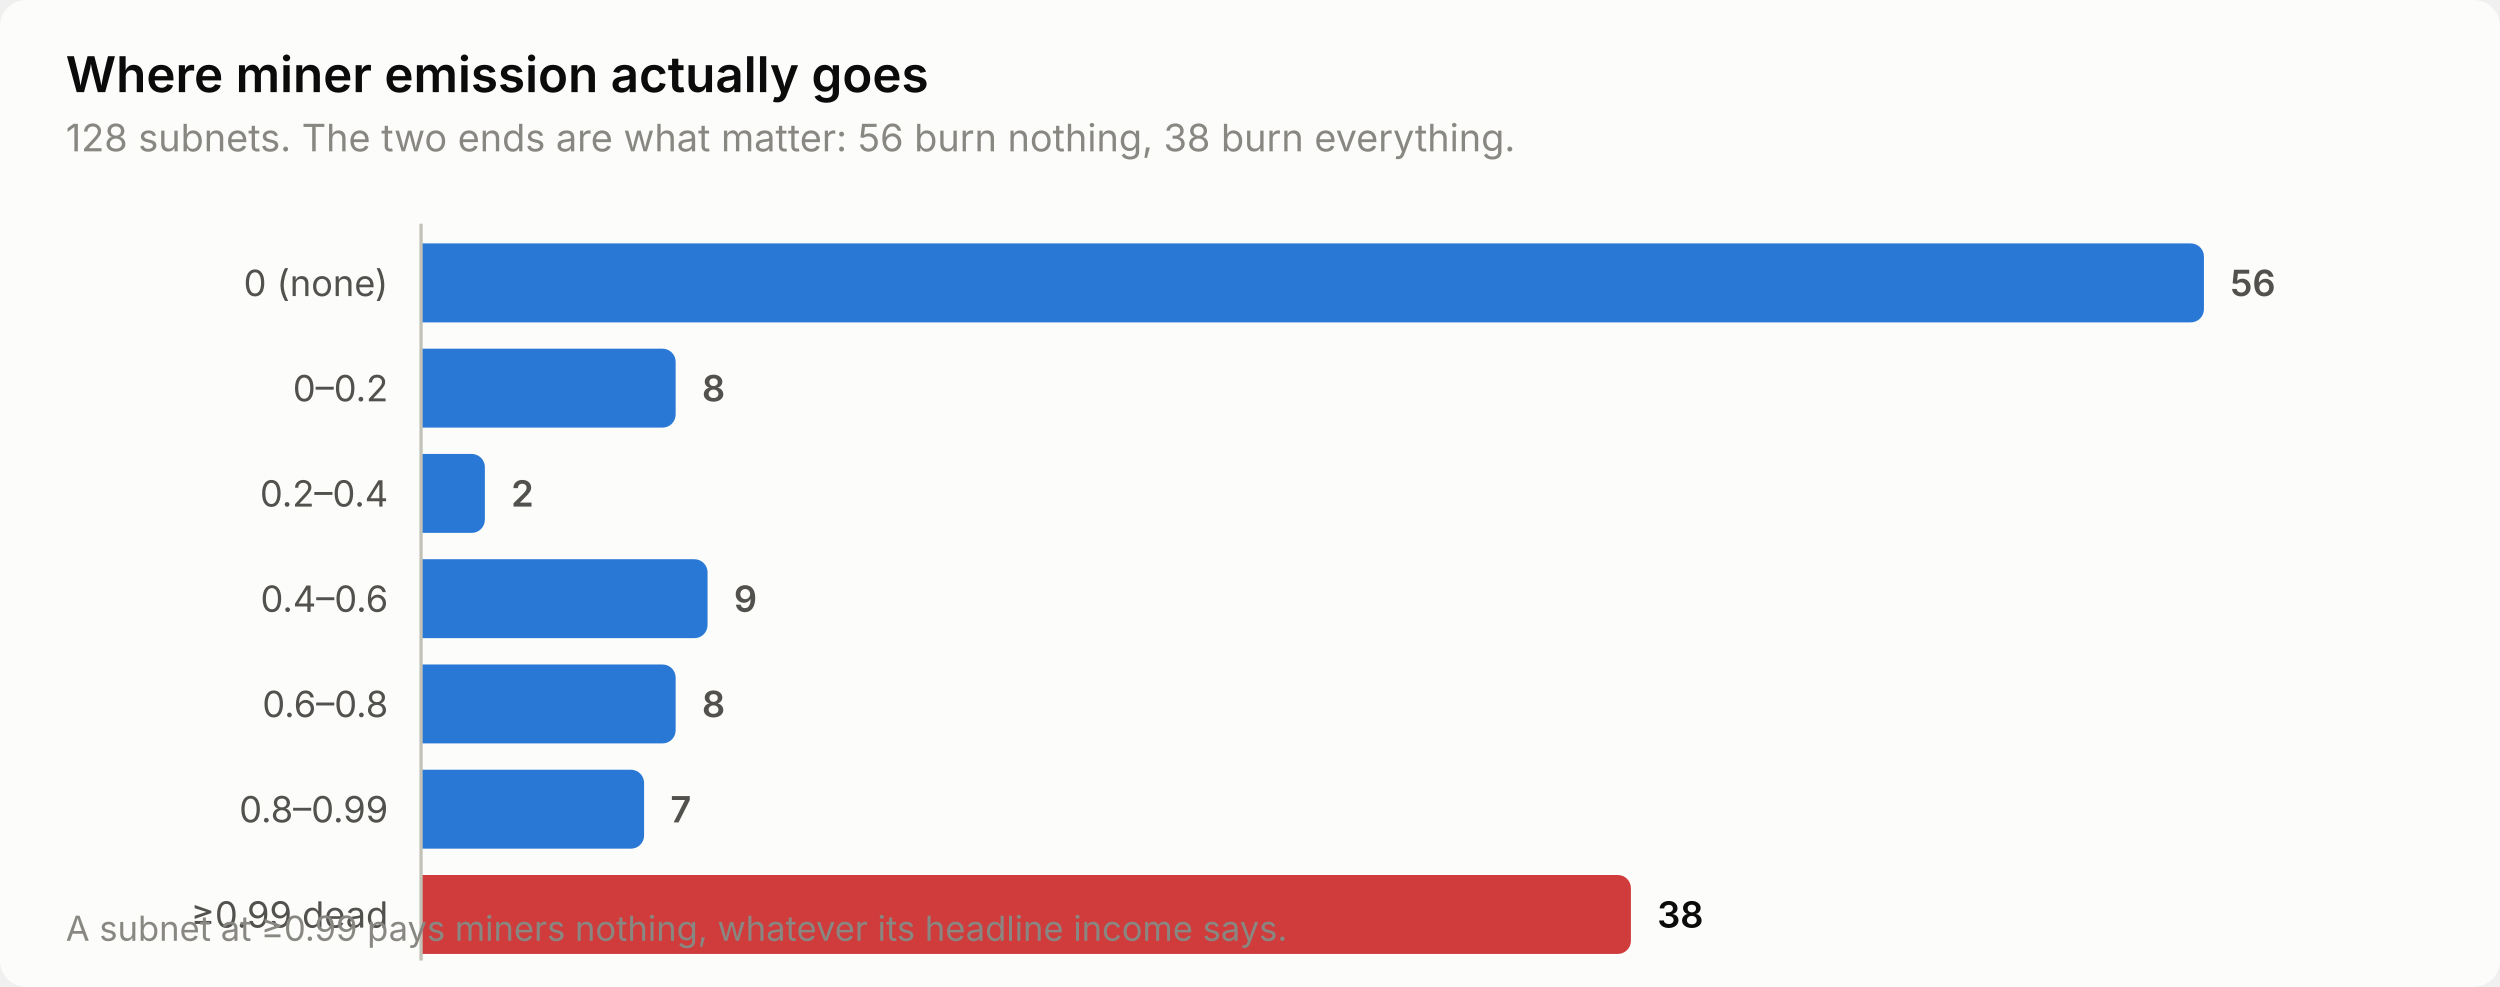
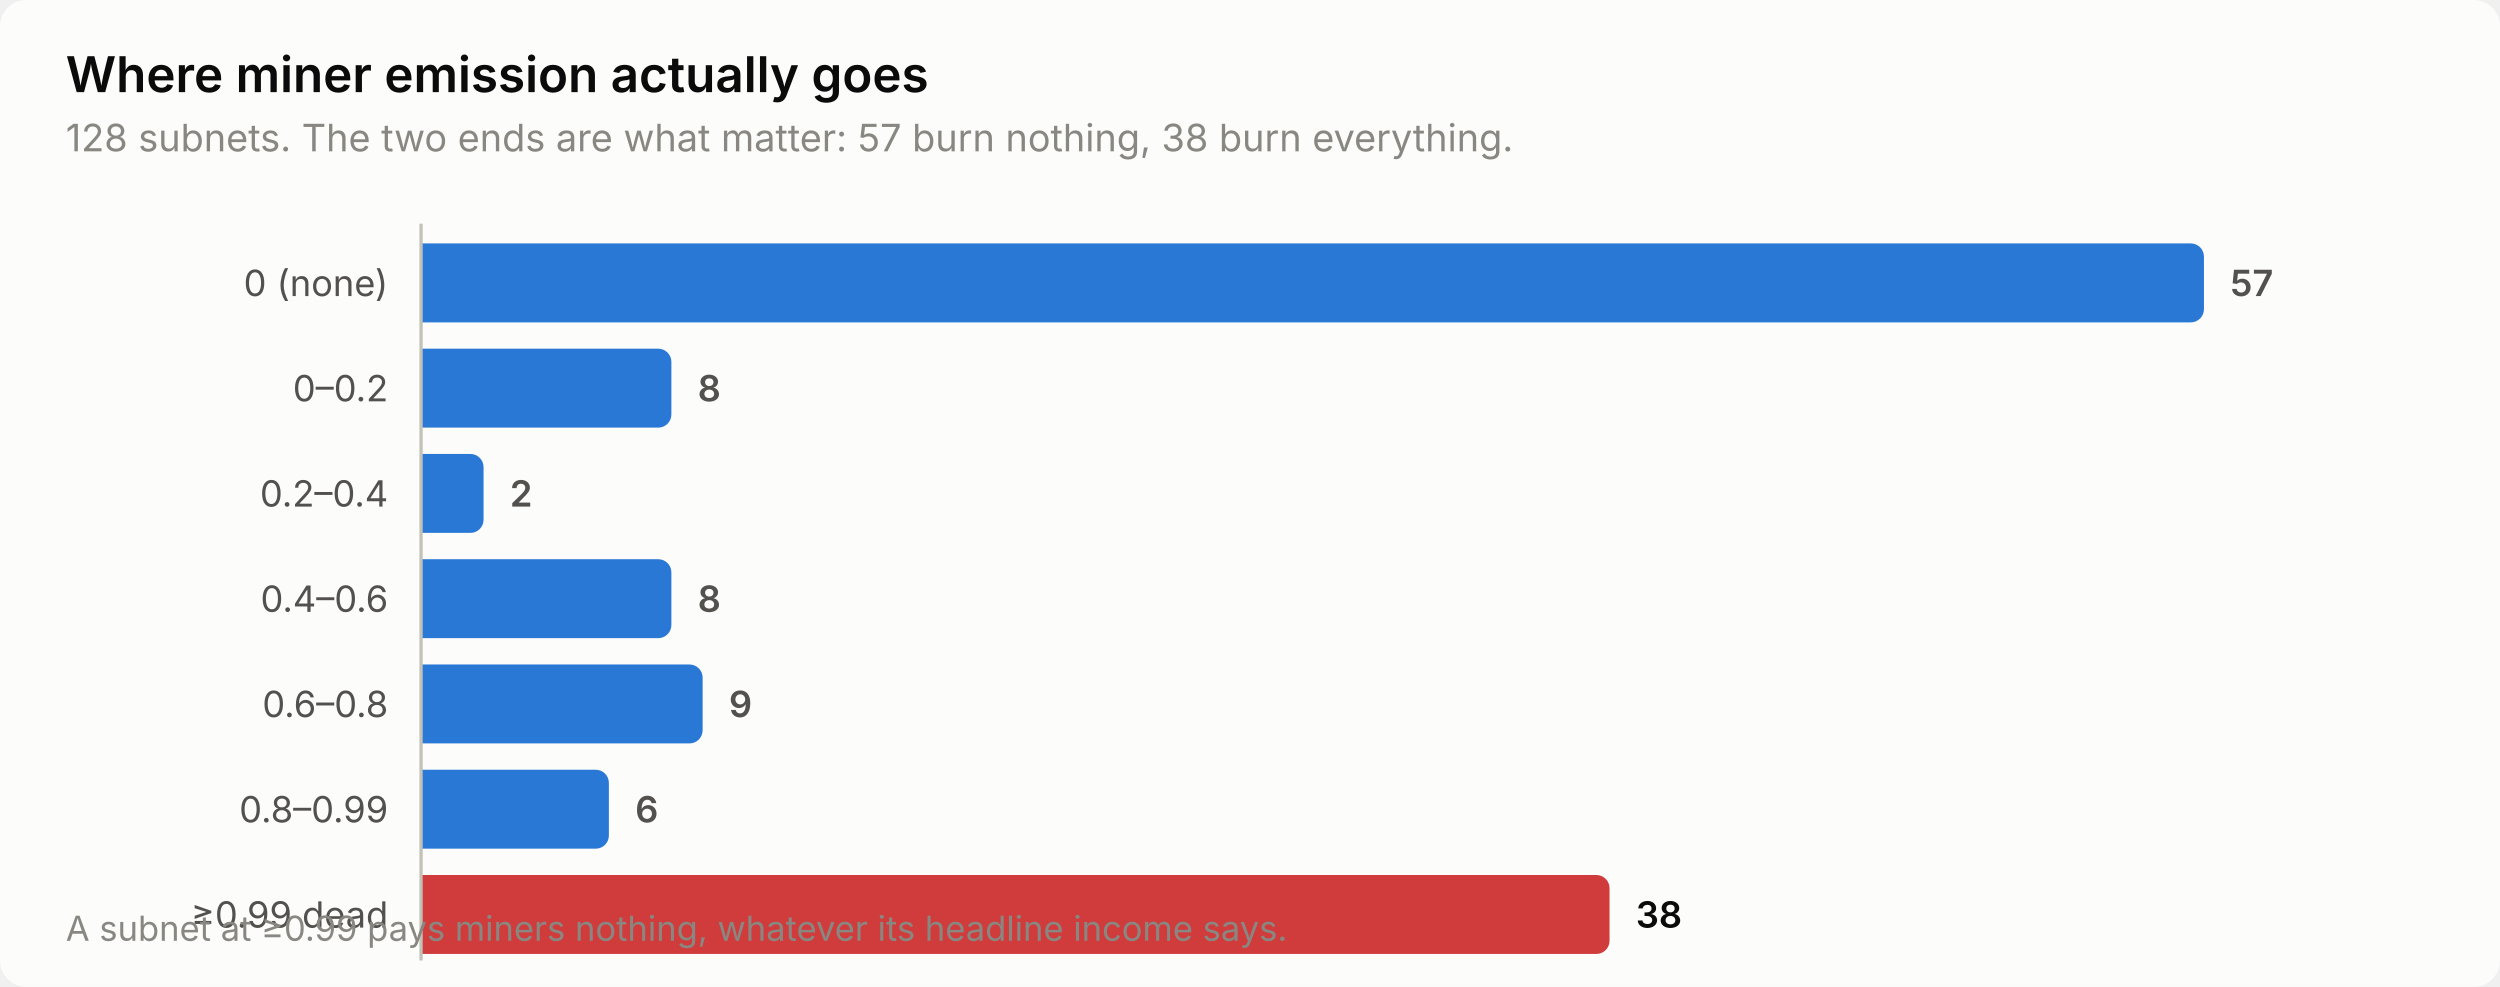
<svg xmlns="http://www.w3.org/2000/svg" width="760" height="300" viewBox="0 0 760 300" role="img" aria-label="Where miner emission actually goes">
  <style>
    text { font-family: system-ui, -apple-system, 'Segoe UI', sans-serif; }
    .t-title { font-size: 15px; font-weight: 600; }
    .t-sub { font-size: 11.5px; }
    .t-lab { font-size: 11px; }
    .t-val { font-size: 11px; font-weight: 600; font-variant-numeric: tabular-nums; }
    .t-tick { font-size: 10.5px; font-variant-numeric: tabular-nums; }

    .surface { fill: #fcfcfb; }
    .ink { fill: #0b0b0b; }
    .ink2 { fill: #52514e; }
    .muted { fill: #898781; }
    .grid { stroke: #e1e0d9; }
    .axis { stroke: #c3c2b7; }
    .accent { fill: #2a78d6; }
    .critical { fill: #d03b3b; }
    .deemph { fill: #d8d7d0; }

    @media (prefers-color-scheme: dark) {
      .surface { fill: #1a1a19; }
      .ink { fill: #ffffff; }
      .ink2 { fill: #c3c2b7; }
      .muted { fill: #898781; }
      .grid { stroke: #2c2c2a; }
      .axis { stroke: #383835; }
      .accent { fill: #3987e5; }
      .deemph { fill: #3a3a37; }
    }
</style>
  <rect class="surface" width="760" height="300" rx="8" />
  <text class="ink t-title" x="20" y="28">Where miner emission actually goes</text>
-   <text class="muted t-sub" x="20" y="46">128 subnets. The two ends are what matter: 56 burn nothing, 38 burn everything.</text>
+   <text class="muted t-sub" x="20" y="46">128 subnets. The two ends are what matter: 57 burn nothing, 38 burn everything.</text>
  <text class="ink2 t-lab" x="118" y="90" text-anchor="end">0 (none)</text>
  <path class="accent" d="M128.0,74.0 H666.0 a4.0,4.0 0 0 1 4.0,4.0 V94.0 a4.0,4.0 0 0 1 -4.0,4.0 H128.0 Z" />
-   <text class="ink2 t-val" x="678.0" y="90">56</text>
+   <text class="ink2 t-val" x="678.0" y="90">57</text>
  <text class="ink2 t-lab" x="118" y="122" text-anchor="end">0–0.2</text>
-   <path class="accent" d="M128.0,106.0 H201.4 a4.0,4.0 0 0 1 4.0,4.0 V126.0 a4.0,4.0 0 0 1 -4.0,4.0 H128.0 Z" />
-   <text class="ink2 t-val" x="213.4" y="122">8</text>
+   <path class="accent" d="M128.0,106.0 H200.1 a4.0,4.0 0 0 1 4.0,4.0 V126.0 a4.0,4.0 0 0 1 -4.0,4.0 H128.0 Z" />
+   <text class="ink2 t-val" x="212.1" y="122">8</text>
  <text class="ink2 t-lab" x="118" y="154" text-anchor="end">0.2–0.4</text>
-   <path class="accent" d="M128.0,138.0 H143.4 a4.0,4.0 0 0 1 4.0,4.0 V158.0 a4.0,4.0 0 0 1 -4.0,4.0 H128.0 Z" />
-   <text class="ink2 t-val" x="155.4" y="154">2</text>
+   <path class="accent" d="M128.0,138.0 H143.0 a4.0,4.0 0 0 1 4.0,4.0 V158.0 a4.0,4.0 0 0 1 -4.0,4.0 H128.0 Z" />
+   <text class="ink2 t-val" x="155.0" y="154">2</text>
  <text class="ink2 t-lab" x="118" y="186" text-anchor="end">0.4–0.6</text>
-   <path class="accent" d="M128.0,170.0 H211.1 a4.0,4.0 0 0 1 4.0,4.0 V190.0 a4.0,4.0 0 0 1 -4.0,4.0 H128.0 Z" />
-   <text class="ink2 t-val" x="223.1" y="186">9</text>
+   <path class="accent" d="M128.0,170.0 H200.1 a4.0,4.0 0 0 1 4.0,4.0 V190.0 a4.0,4.0 0 0 1 -4.0,4.0 H128.0 Z" />
+   <text class="ink2 t-val" x="212.1" y="186">8</text>
  <text class="ink2 t-lab" x="118" y="218" text-anchor="end">0.6–0.8</text>
-   <path class="accent" d="M128.0,202.0 H201.4 a4.0,4.0 0 0 1 4.0,4.0 V222.0 a4.0,4.0 0 0 1 -4.0,4.0 H128.0 Z" />
-   <text class="ink2 t-val" x="213.4" y="218">8</text>
+   <path class="accent" d="M128.0,202.0 H209.6 a4.0,4.0 0 0 1 4.0,4.0 V222.0 a4.0,4.0 0 0 1 -4.0,4.0 H128.0 Z" />
+   <text class="ink2 t-val" x="221.6" y="218">9</text>
  <text class="ink2 t-lab" x="118" y="250" text-anchor="end">0.8–0.99</text>
-   <path class="accent" d="M128.0,234.0 H191.8 a4.0,4.0 0 0 1 4.0,4.0 V254.0 a4.0,4.0 0 0 1 -4.0,4.0 H128.0 Z" />
-   <text class="ink2 t-val" x="203.8" y="250">7</text>
+   <path class="accent" d="M128.0,234.0 H181.1 a4.0,4.0 0 0 1 4.0,4.0 V254.0 a4.0,4.0 0 0 1 -4.0,4.0 H128.0 Z" />
+   <text class="ink2 t-val" x="193.1" y="250">6</text>
  <text class="ink2 t-lab" x="118" y="282" text-anchor="end">≥0.99 dead</text>
-   <path class="critical" d="M128.0,266.0 H491.8 a4.0,4.0 0 0 1 4.0,4.0 V286.0 a4.0,4.0 0 0 1 -4.0,4.0 H128.0 Z" />
-   <text class="ink t-val" x="503.8" y="282">38</text>
+   <path class="critical" d="M128.0,266.0 H485.3 a4.0,4.0 0 0 1 4.0,4.0 V286.0 a4.0,4.0 0 0 1 -4.0,4.0 H128.0 Z" />
+   <text class="ink t-val" x="497.3" y="282">38</text>
  <line class="axis" x1="128" y1="68" x2="128" y2="292" stroke-width="1" />
  <text class="muted t-tick" x="20" y="286">A subnet at ≥0.99 pays miners nothing, whatever its headline income says.</text>
</svg>
